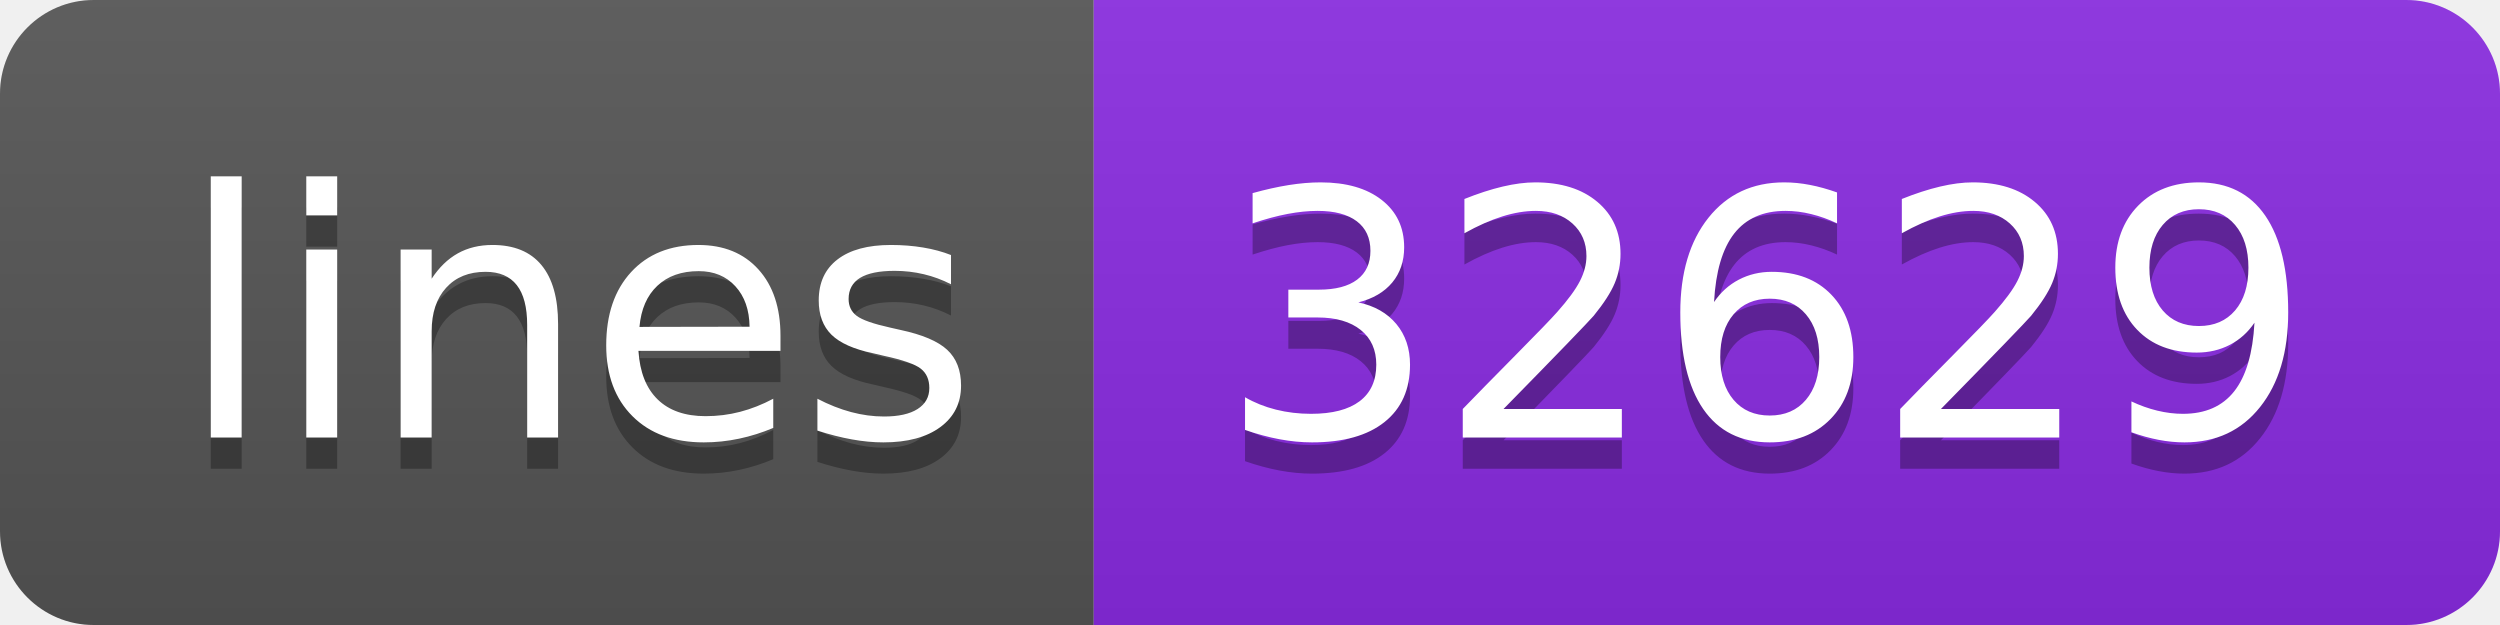
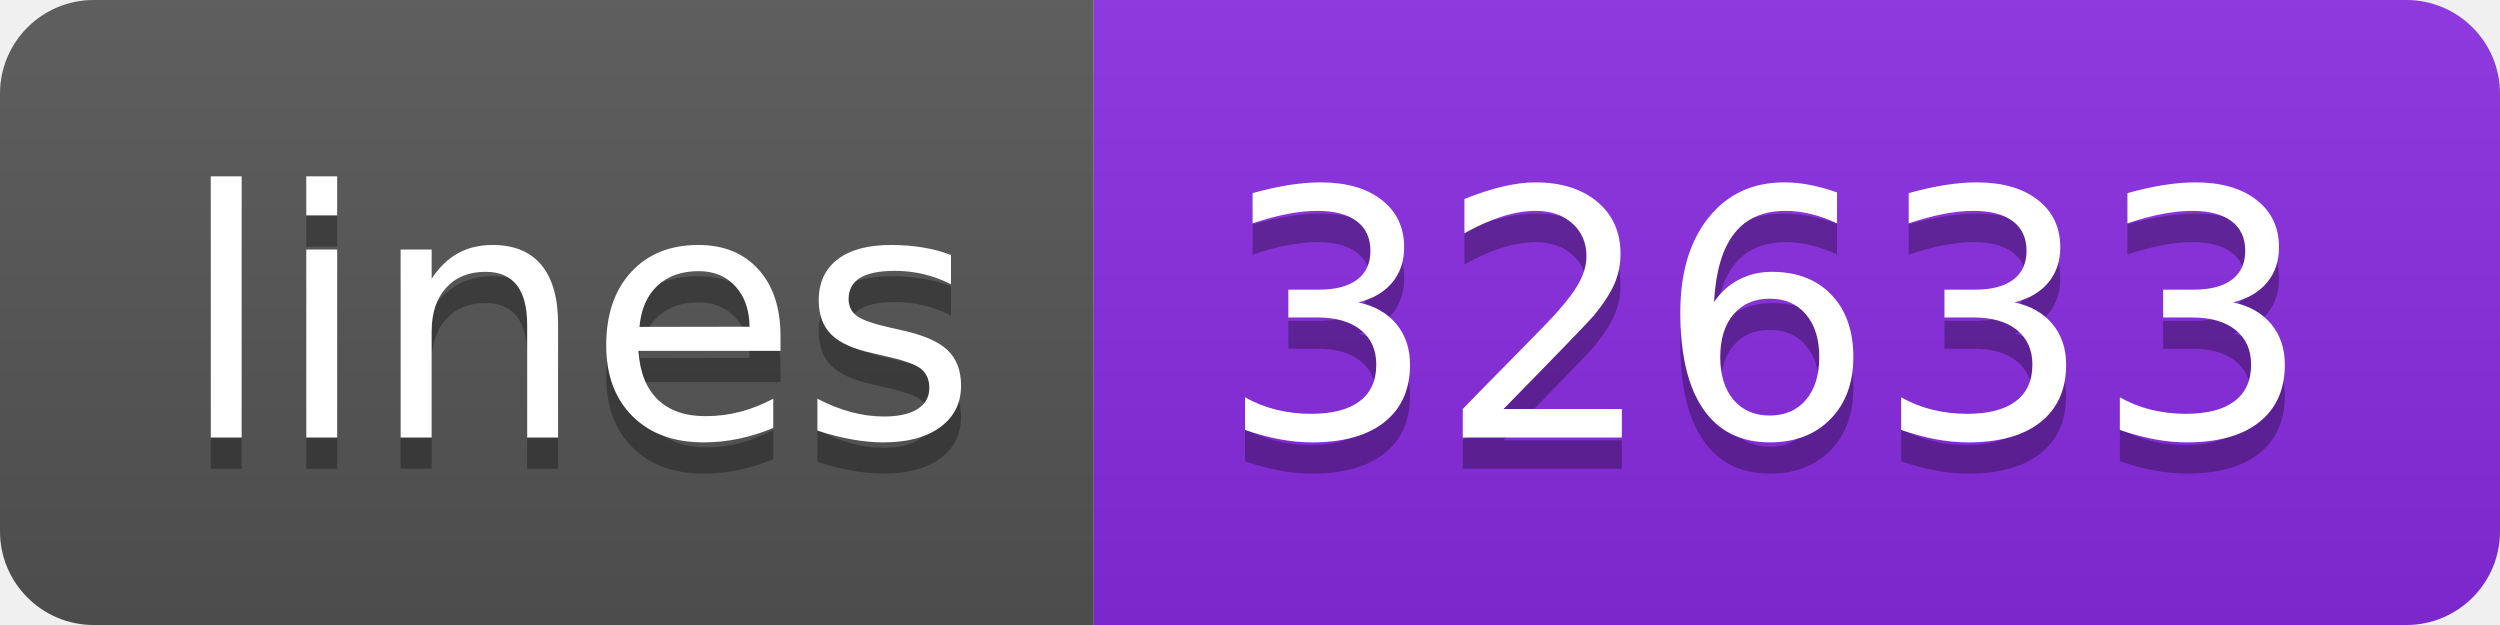
- <svg xmlns="http://www.w3.org/2000/svg" width="80" height="20" role="img" aria-label="lines: 32629">
+ <svg xmlns="http://www.w3.org/2000/svg" width="80" height="20" role="img" aria-label="lines: 32633">
  <linearGradient id="s" x2="0" y2="100%">
    <stop offset="0" stop-color="#bbb" stop-opacity=".1" />
    <stop offset="1" stop-opacity=".1" />
  </linearGradient>
  <clipPath id="r">
    <rect width="80" height="20" rx="3" fill="#fff" />
  </clipPath>
  <g clip-path="url(#r)">
    <rect width="35" height="20" fill="#555" />
    <rect x="35" width="45" height="20" fill="blueviolet" />
    <rect width="80" height="20" fill="url(#s)" />
  </g>
  <g fill="#fff" text-anchor="middle" font-family="Verdana,Geneva,DejaVu Sans,sans-serif" text-rendering="geometricPrecision" font-size="110">
    <text aria-hidden="true" x="185" y="150" fill="#010101" fill-opacity=".3" transform="scale(.1)" textLength="250">lines</text>
    <text x="185" y="140" transform="scale(.1)" fill="#fff" textLength="250">lines</text>
-     <text aria-hidden="true" x="565" y="150" fill="#010101" fill-opacity=".3" transform="scale(.1)" textLength="350">32629</text>
-     <text x="565" y="140" transform="scale(.1)" fill="#fff" textLength="350">32629</text>
+     <text aria-hidden="true" x="565" y="150" fill="#010101" fill-opacity=".3" transform="scale(.1)" textLength="350">32633</text>
+     <text x="565" y="140" transform="scale(.1)" fill="#fff" textLength="350">32633</text>
  </g>
</svg>
